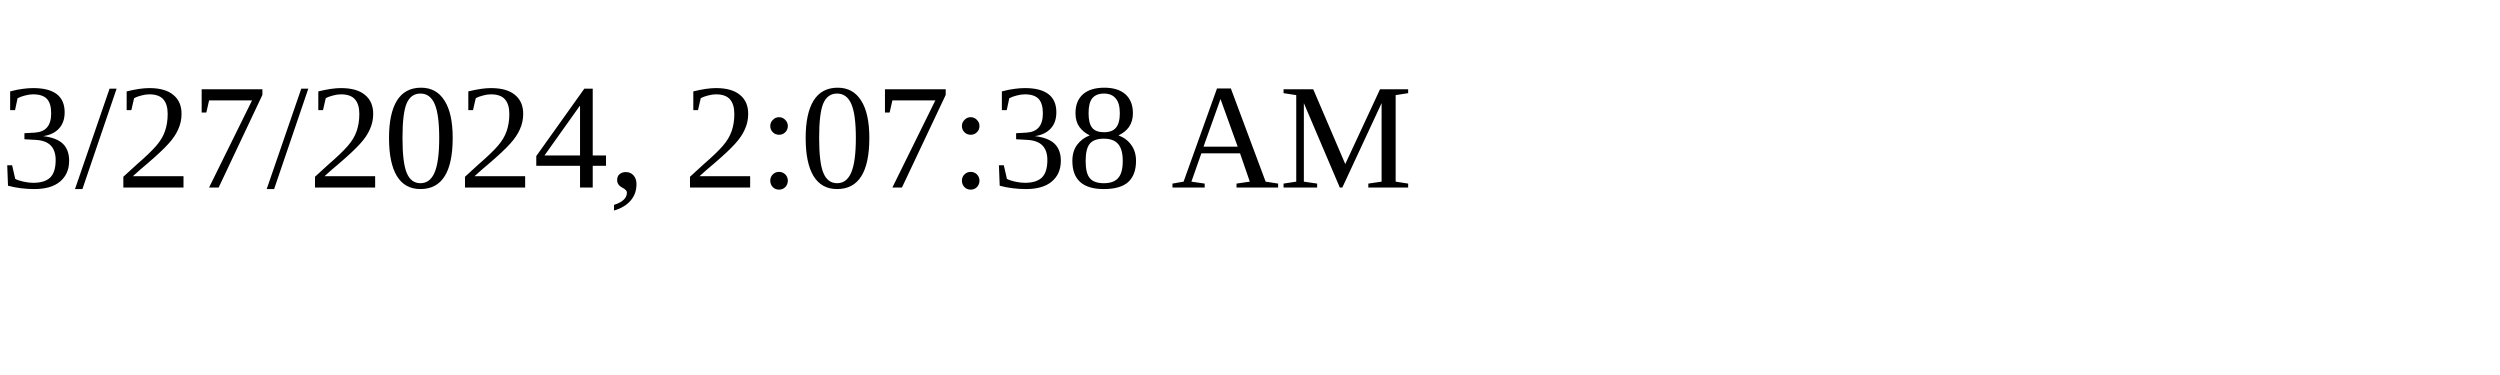
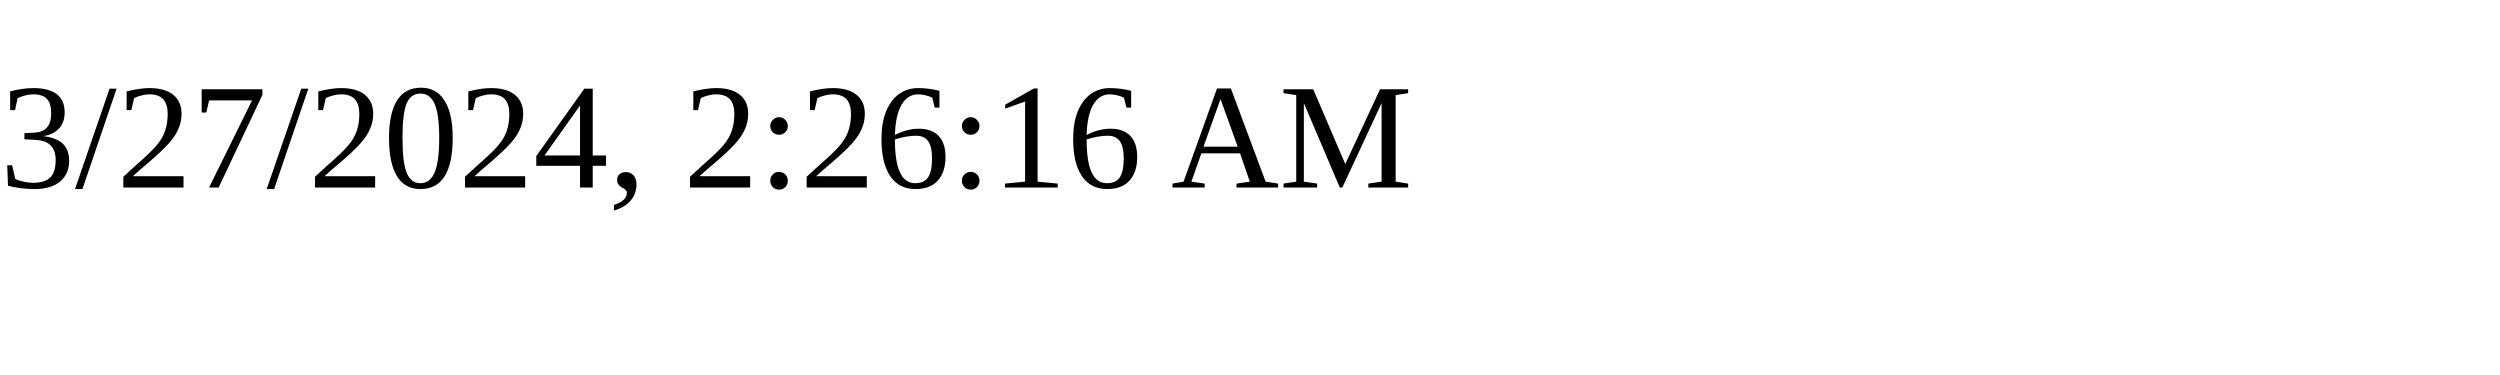
<svg xmlns="http://www.w3.org/2000/svg" height="30" width="200">
-   <text x="0" y="15">3/27/2024, 2:07:38 AM</text>
+   <text x="0" y="15">3/27/2024, 2:26:16 AM</text>
</svg>
